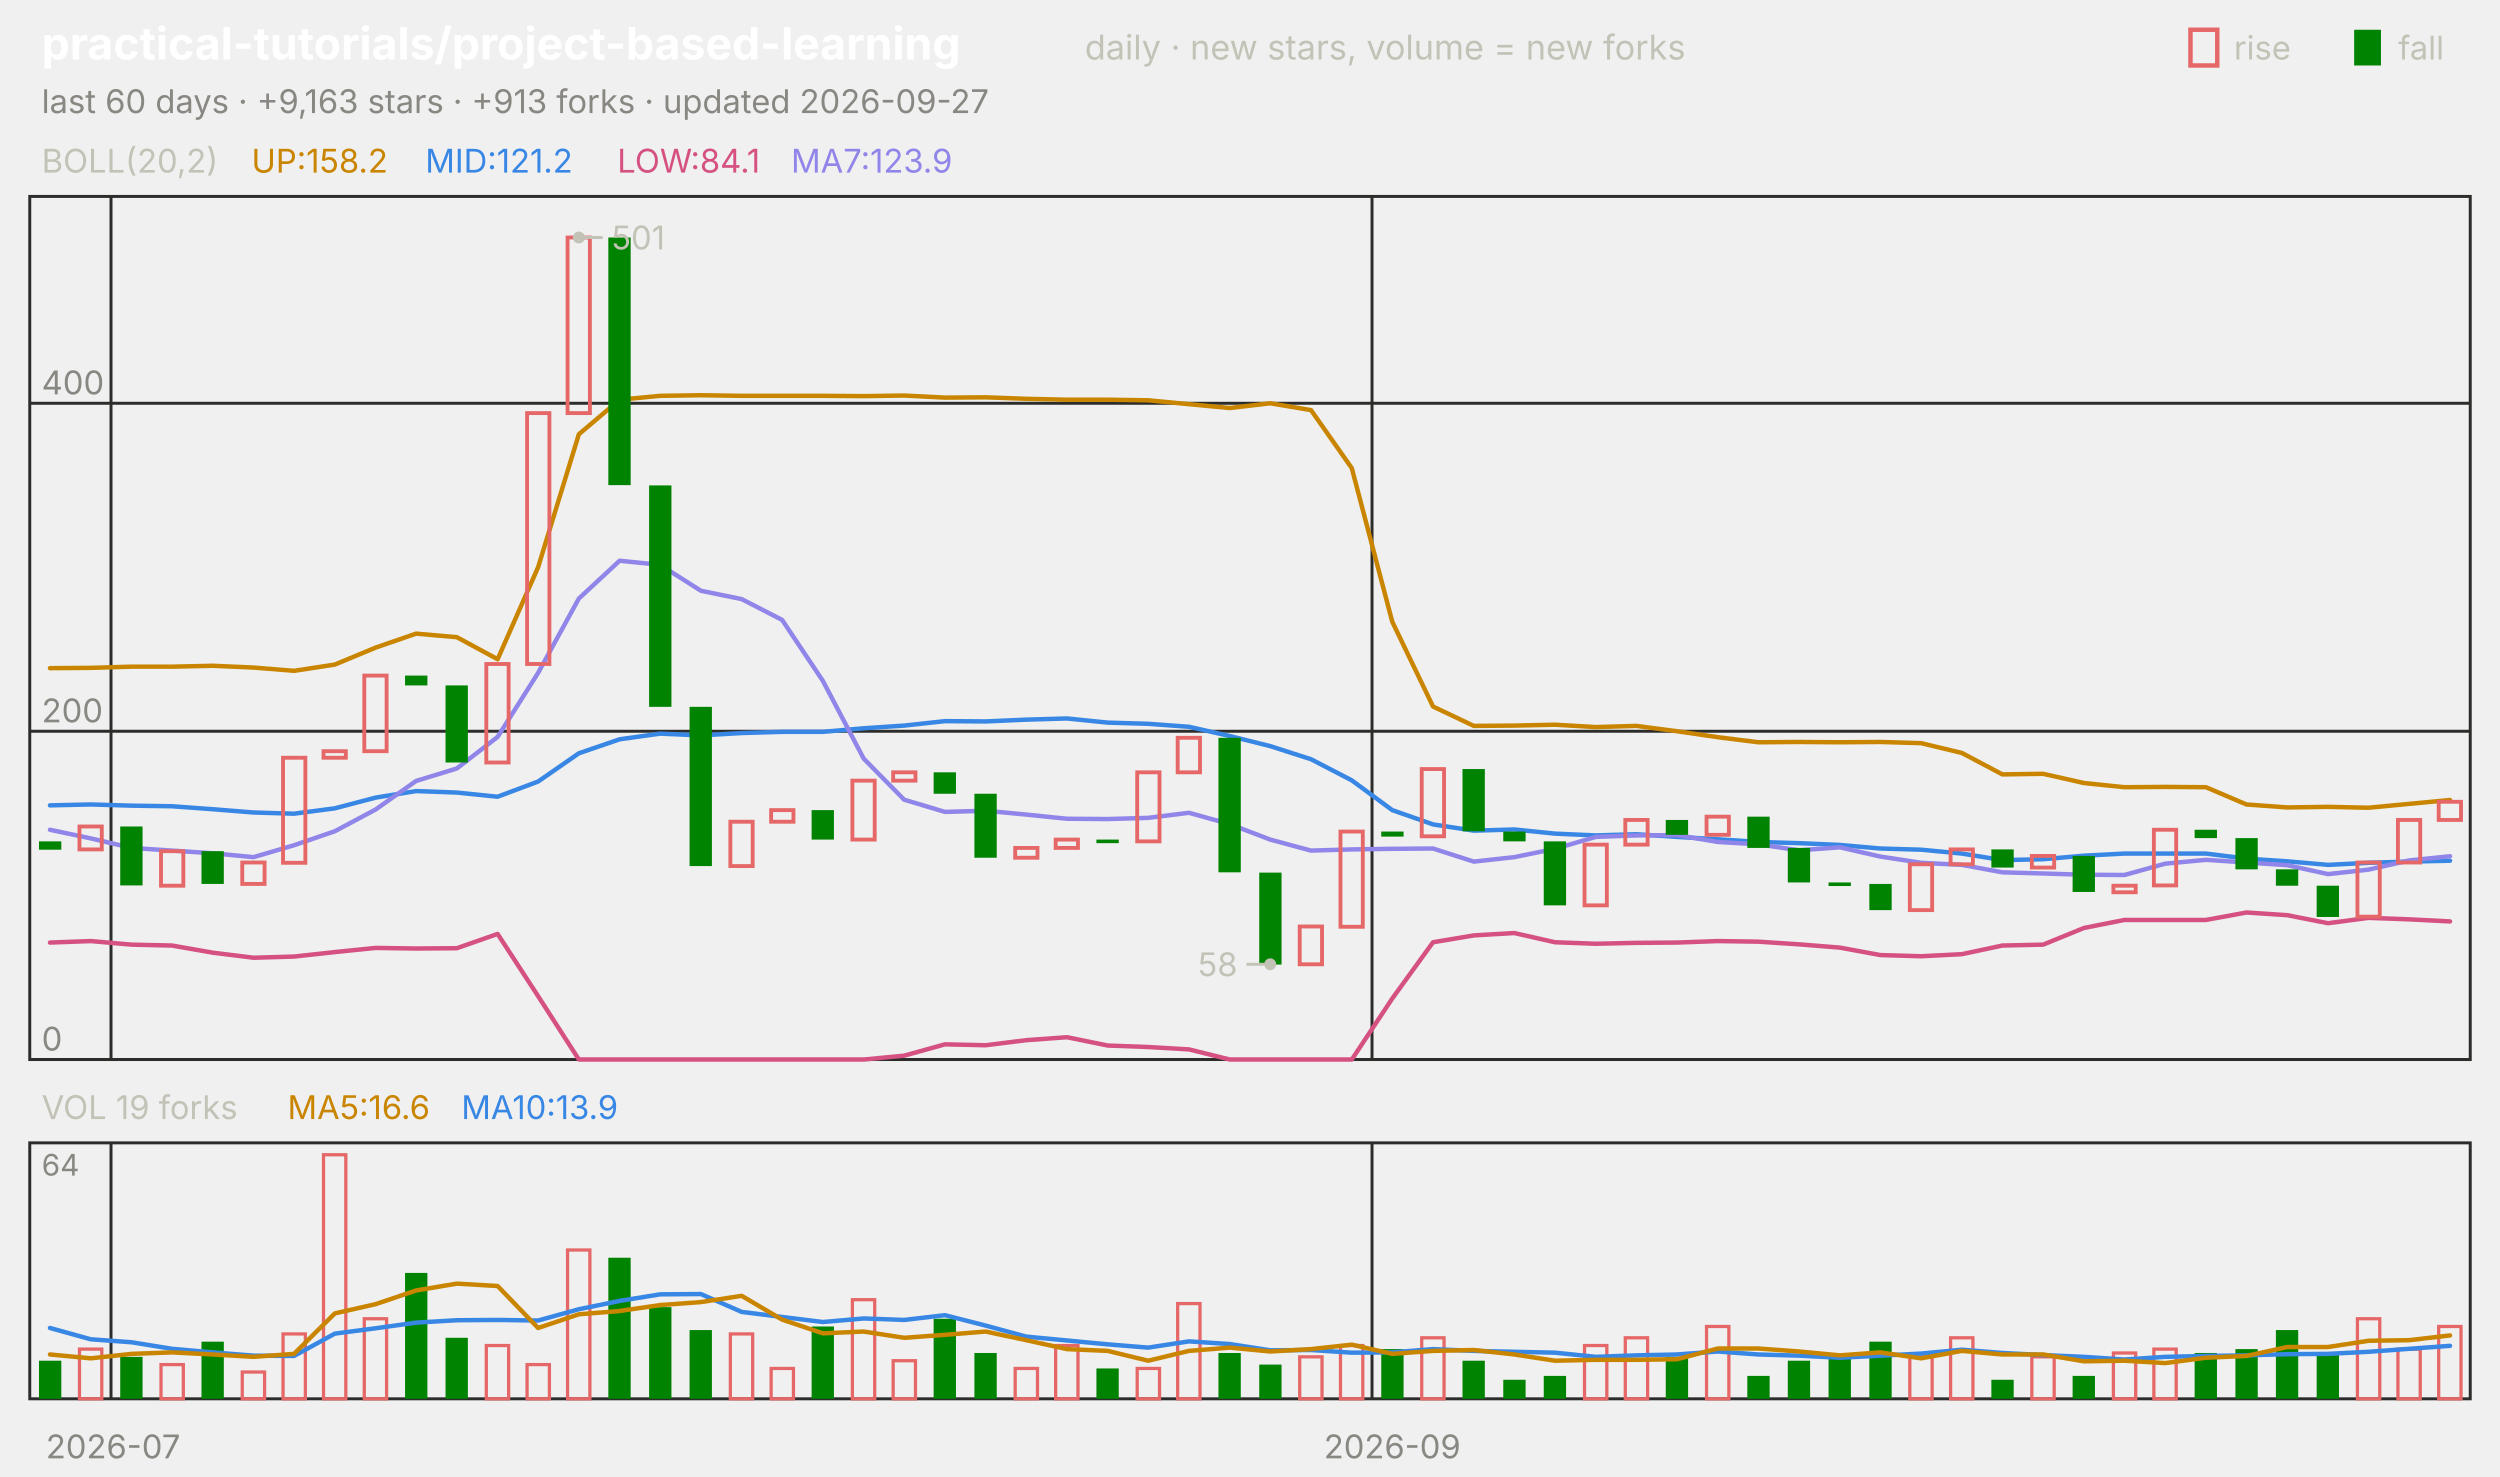
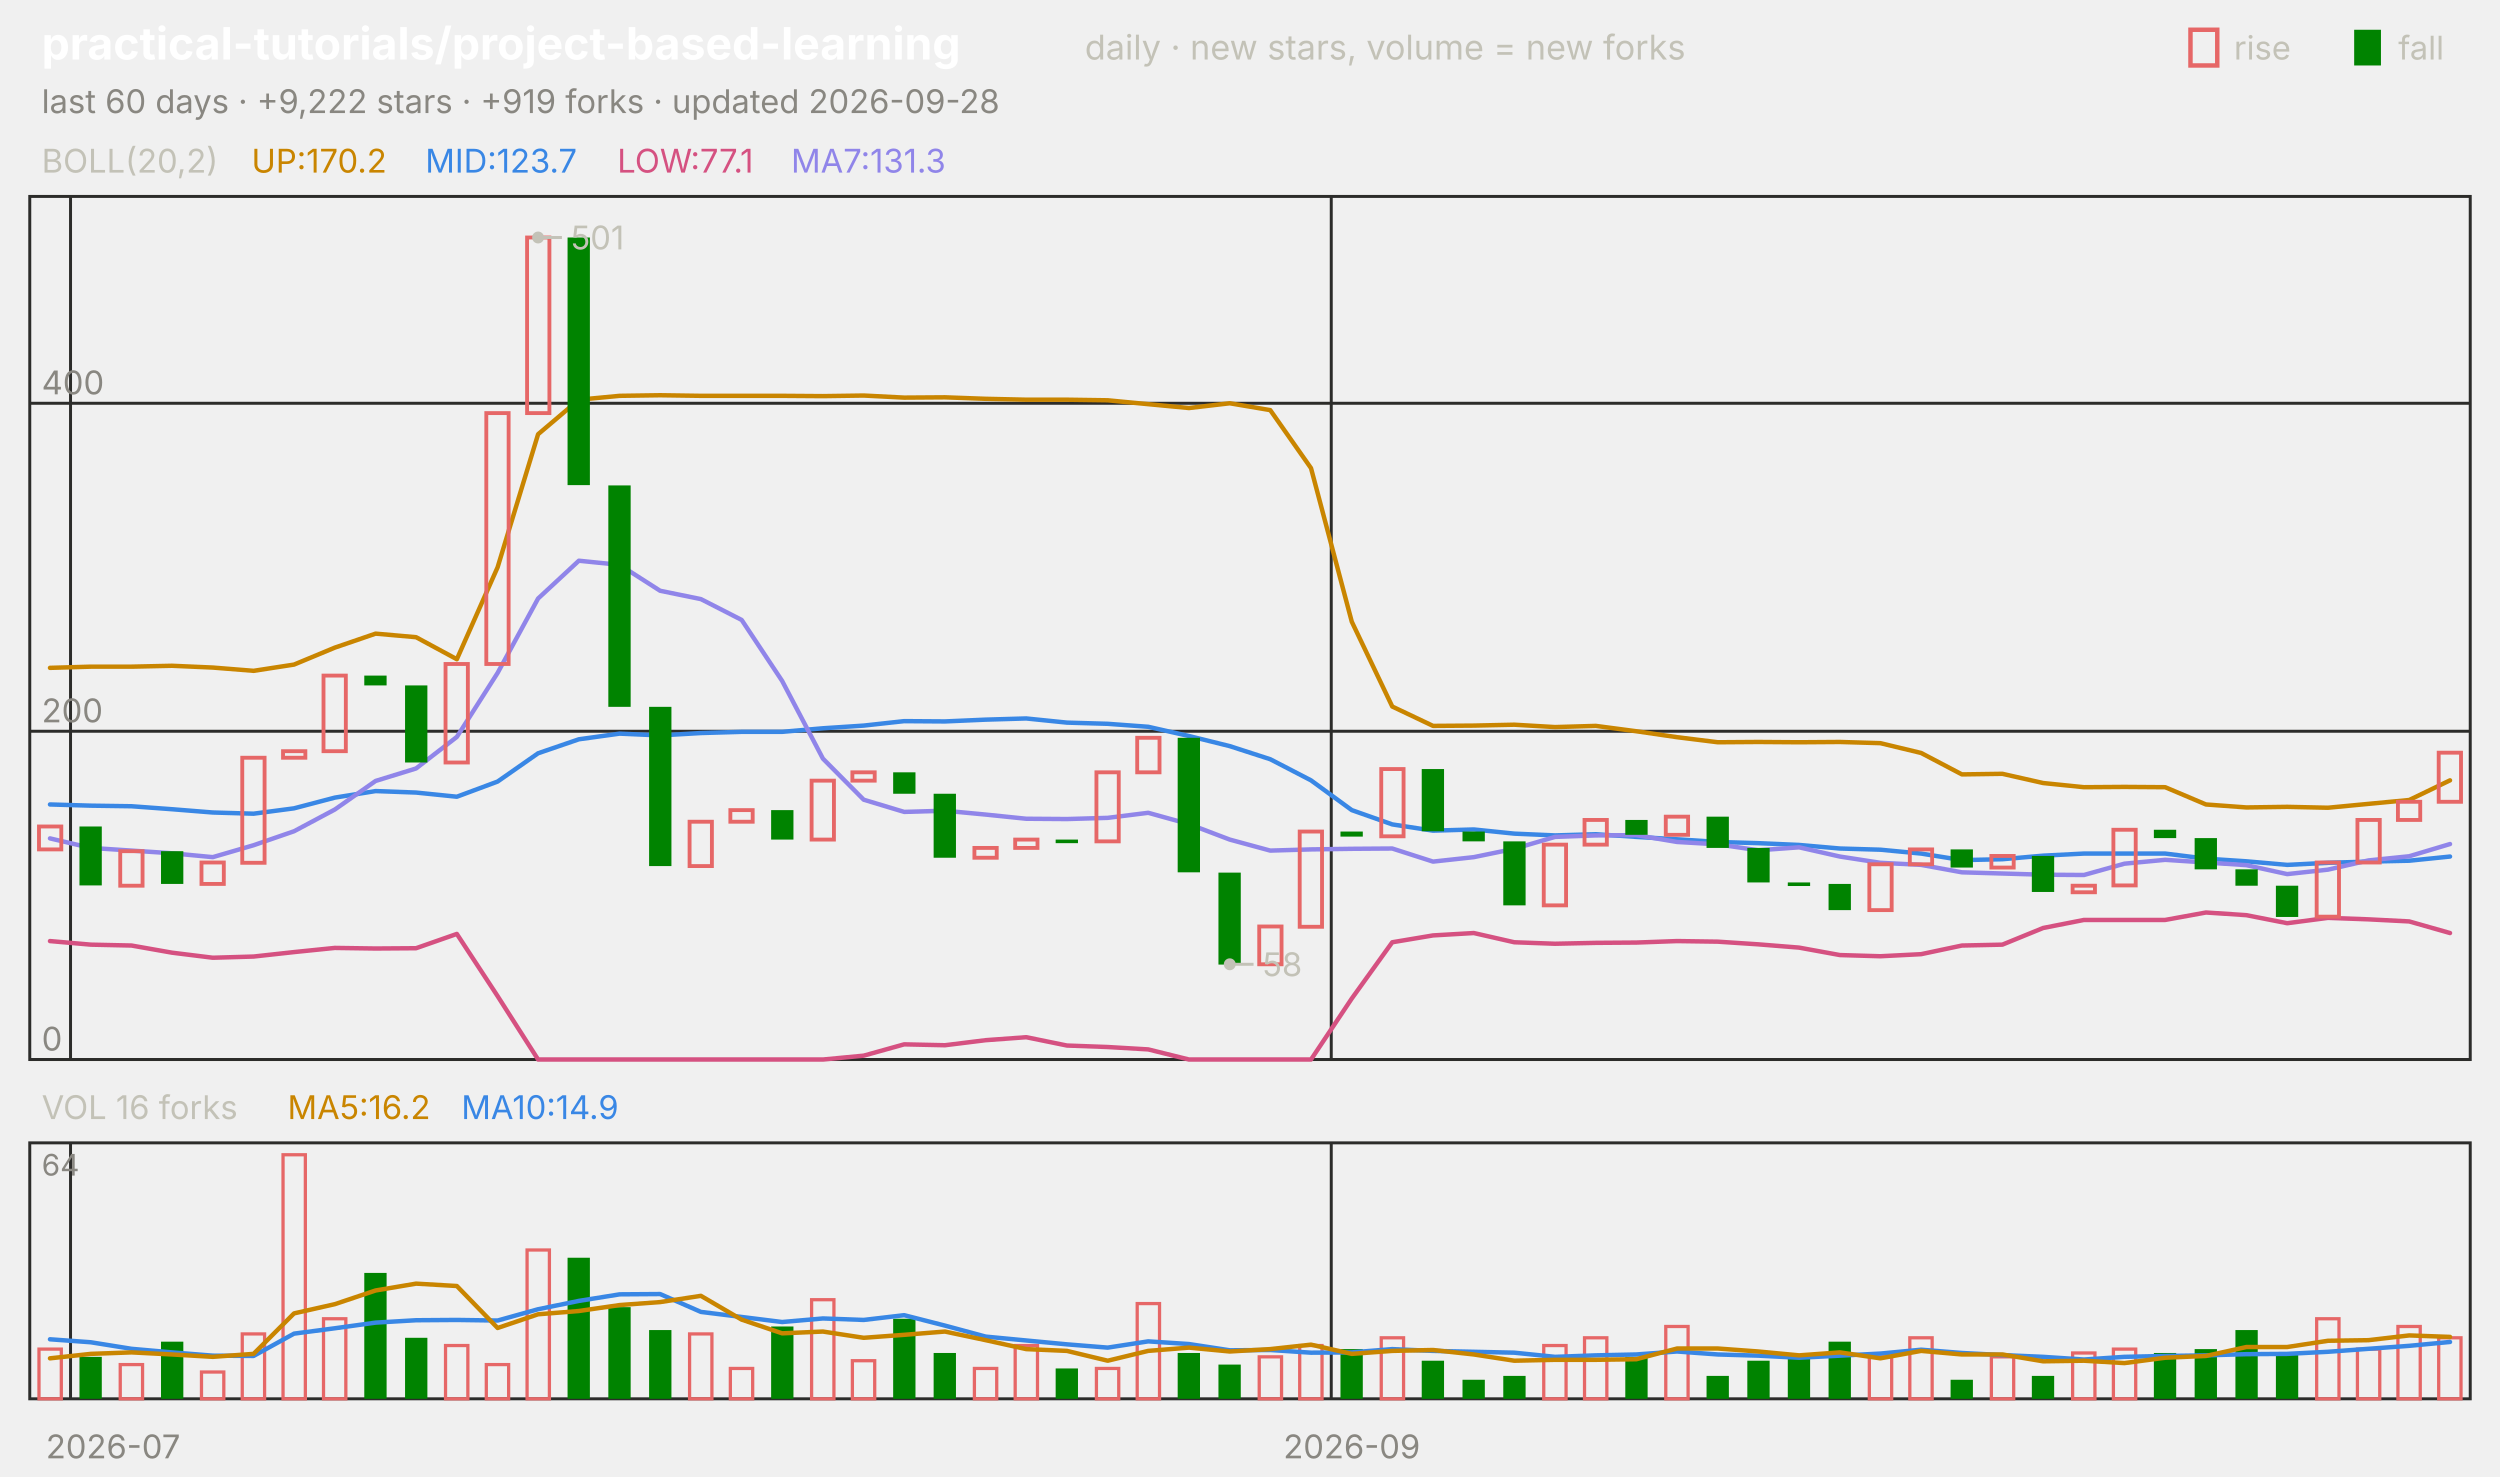
<svg xmlns="http://www.w3.org/2000/svg" viewBox="0 0 840 496" width="840" height="496" font-family="-apple-system,'Segoe UI',system-ui,sans-serif" role="img" aria-label="practical-tutorials/project-based-learning candlestick chart">
  <text x="14.0" y="20.0" font-size="15" fill="#ffffff" font-weight="650">practical-tutorials/project-based-learning</text>
  <text x="364.5" y="20.0" font-size="11.5" fill="#c3c2b7">daily · new stars, volume = new forks</text>
  <text x="805.8" y="20.0" font-size="11.0" fill="#c3c2b7">fall</text>
  <rect x="791" y="10" width="9" height="12" fill="#008300" />
  <text x="750.6" y="20.0" font-size="11.0" fill="#c3c2b7">rise</text>
  <rect x="736" y="10" width="9" height="12" fill="none" stroke="#e66767" stroke-width="1.5" />
-   <text x="14.0" y="38.0" font-size="11.0" fill="#898781">last 60 days · +9,163 stars · +913 forks · updated 2026-09-27</text>
+   <text x="14.0" y="38.0" font-size="11.0" fill="#898781">last 60 days · +9,222 stars · +919 forks · updated 2026-09-28</text>
  <rect x="10" y="66" width="820" height="290" fill="none" stroke="#2c2c2a" />
  <rect x="10" y="384" width="820" height="86" fill="none" stroke="#2c2c2a" />
  <text x="38.0" y="490.0" font-size="11.0" fill="#898781" text-anchor="middle">2026-07</text>
-   <line x1="37.3" y1="66.0" x2="37.3" y2="356.0" stroke="#2c2c2a" stroke-width="1.0" />
-   <line x1="37.3" y1="384.0" x2="37.3" y2="470.0" stroke="#2c2c2a" stroke-width="1.0" />
-   <line x1="461.0" y1="66.0" x2="461.0" y2="356.0" stroke="#2c2c2a" stroke-width="1.0" />
-   <line x1="461.0" y1="384.0" x2="461.0" y2="470.0" stroke="#2c2c2a" stroke-width="1.0" />
-   <text x="467.8" y="490.0" font-size="11.0" fill="#898781" text-anchor="middle">2026-09</text>
+   <line x1="23.7" y1="66.0" x2="23.7" y2="356.0" stroke="#2c2c2a" stroke-width="1.0" />
+   <line x1="23.7" y1="384.0" x2="23.7" y2="470.0" stroke="#2c2c2a" stroke-width="1.0" />
+   <line x1="447.3" y1="66.0" x2="447.3" y2="356.0" stroke="#2c2c2a" stroke-width="1.0" />
+   <line x1="447.3" y1="384.0" x2="447.3" y2="470.0" stroke="#2c2c2a" stroke-width="1.0" />
+   <text x="454.2" y="490.0" font-size="11.0" fill="#898781" text-anchor="middle">2026-09</text>
  <text x="14.0" y="58.0" font-size="11.0" fill="#c3c2b7">BOLL(20,2)</text>
-   <text x="84.5" y="58.0" font-size="11.0" fill="#c98500">UP:158.2</text>
-   <text x="142.9" y="58.0" font-size="11.0" fill="#3987e5">MID:121.2</text>
-   <text x="207.4" y="58.0" font-size="11.0" fill="#d55181">LOW:84.1</text>
-   <text x="265.8" y="58.0" font-size="11.0" fill="#9085e9">MA7:123.9</text>
+   <text x="84.5" y="58.0" font-size="11.0" fill="#c98500">UP:170.2</text>
+   <text x="142.9" y="58.0" font-size="11.0" fill="#3987e5">MID:123.7</text>
+   <text x="207.4" y="58.0" font-size="11.0" fill="#d55181">LOW:77.1</text>
+   <text x="265.8" y="58.0" font-size="11.0" fill="#9085e9">MA7:131.3</text>
  <line x1="10.0" y1="356.0" x2="830.0" y2="356.0" stroke="#2c2c2a" stroke-width="1.0" />
  <text x="14.0" y="353.0" font-size="11.0" fill="#898781">0</text>
  <line x1="10.0" y1="245.7" x2="830.0" y2="245.7" stroke="#2c2c2a" stroke-width="1.0" />
  <text x="14.0" y="242.7" font-size="11.0" fill="#898781">200</text>
  <line x1="10.0" y1="135.5" x2="830.0" y2="135.5" stroke="#2c2c2a" stroke-width="1.0" />
  <text x="14.0" y="132.5" font-size="11.0" fill="#898781">400</text>
-   <polyline points="16.8,224.5 30.5,224.4 44.2,224.0 57.8,224.0 71.5,223.7 85.2,224.3 98.8,225.4 112.5,223.3 126.2,217.6 139.8,212.9 153.5,214.1 167.2,221.5 180.8,190.6 194.5,145.9 208.2,134.3 221.8,133.0 235.5,132.8 249.2,133.0 262.8,133.0 276.5,133.0 290.2,133.1 303.8,132.9 317.5,133.6 331.2,133.5 344.8,134.0 358.5,134.3 372.2,134.3 385.8,134.5 399.5,135.8 413.2,137.1 426.8,135.5 440.5,137.8 454.2,157.3 467.8,208.9 481.5,237.4 495.2,243.9 508.8,243.8 522.5,243.5 536.2,244.3 549.8,243.9 563.5,245.7 577.2,247.7 590.8,249.4 604.5,249.3 618.2,249.4 631.8,249.3 645.5,249.7 659.2,253.0 672.8,260.2 686.5,260.0 700.2,263.1 713.8,264.5 727.5,264.4 741.2,264.5 754.8,270.3 768.5,271.3 782.2,271.1 795.8,271.4 809.5,270.1 823.2,268.8" fill="none" stroke="#c98500" stroke-width="1.5" stroke-linejoin="round" stroke-linecap="round" />
-   <polyline points="16.8,270.6 30.5,270.3 44.2,270.7 57.8,270.9 71.5,271.9 85.2,273.0 98.8,273.4 112.5,271.6 126.2,268.0 139.8,265.8 153.5,266.3 167.2,267.7 180.8,262.6 194.5,253.1 208.2,248.4 221.8,246.5 235.5,247.1 249.2,246.3 262.8,245.9 276.5,245.9 290.2,244.7 303.8,243.8 317.5,242.3 331.2,242.4 344.8,241.8 358.5,241.4 372.2,242.8 385.8,243.2 399.5,244.2 413.2,247.3 426.8,250.7 440.5,255.1 454.2,262.2 467.8,272.2 481.5,277.0 495.2,279.1 508.8,278.7 522.5,280.1 536.2,280.7 549.8,280.3 563.5,281.2 577.2,282.0 590.8,282.9 604.5,283.3 618.2,283.9 631.8,285.1 645.5,285.5 659.2,286.8 672.8,289.0 686.5,288.7 700.2,287.5 713.8,286.8 727.5,286.8 741.2,286.8 754.8,288.5 768.5,289.4 782.2,290.6 795.8,289.9 809.5,289.5 823.2,289.2" fill="none" stroke="#3987e5" stroke-width="1.5" stroke-linejoin="round" stroke-linecap="round" />
-   <polyline points="16.8,316.7 30.5,316.2 44.2,317.4 57.8,317.7 71.5,320.1 85.2,321.8 98.8,321.4 112.5,319.9 126.2,318.5 139.8,318.7 153.5,318.6 167.2,313.8 180.8,334.7 194.5,356.0 208.2,356.0 221.8,356.0 235.5,356.0 249.2,356.0 262.8,356.0 276.5,356.0 290.2,356.0 303.8,354.7 317.5,350.9 331.2,351.2 344.8,349.5 358.5,348.5 372.2,351.3 385.8,351.8 399.5,352.6 413.2,356.0 426.8,356.0 440.5,356.0 454.2,356.0 467.8,335.5 481.5,316.6 495.2,314.3 508.8,313.5 522.5,316.6 536.2,317.1 549.8,316.8 563.5,316.7 577.2,316.2 590.8,316.4 604.5,317.3 618.2,318.4 631.8,320.9 645.5,321.3 659.2,320.6 672.8,317.7 686.5,317.4 700.2,311.8 713.8,309.1 727.5,309.1 741.2,309.1 754.8,306.6 768.5,307.5 782.2,310.2 795.8,308.4 809.5,308.9 823.2,309.6" fill="none" stroke="#d55181" stroke-width="1.5" stroke-linejoin="round" stroke-linecap="round" />
-   <polyline points="16.8,278.8 30.5,281.7 44.2,284.9 57.8,285.8 71.5,286.7 85.2,288.0 98.8,284.0 112.5,279.3 126.2,272.0 139.8,262.4 153.5,258.2 167.2,247.6 180.8,226.1 194.5,201.1 208.2,188.4 221.8,189.8 235.5,198.5 249.2,201.3 262.8,208.3 276.5,228.8 290.2,254.9 303.8,268.7 317.5,272.8 331.2,272.4 344.8,273.7 358.5,275.1 372.2,275.2 385.8,274.8 399.5,273.1 413.2,276.9 426.8,282.1 440.5,285.8 454.2,285.4 467.8,285.2 481.5,285.1 495.2,289.5 508.8,288.0 522.5,285.2 536.2,281.2 549.8,280.7 563.5,280.6 577.2,282.9 590.8,283.7 604.5,285.7 618.2,284.7 631.8,287.8 645.5,289.9 659.2,290.6 672.8,293.1 686.5,293.5 700.2,293.9 713.8,294.0 727.5,290.2 741.2,288.9 754.8,289.8 768.5,290.7 782.2,293.7 795.8,292.2 809.5,289.1 823.2,287.7" fill="none" stroke="#9085e9" stroke-width="1.5" stroke-linejoin="round" stroke-linecap="round" />
-   <rect x="13.1" y="282.7" width="7.5" height="2.8" fill="#008300" />
-   <rect x="26.7" y="277.7" width="7.5" height="7.7" fill="none" stroke="#e66767" stroke-width="1.3" />
-   <rect x="40.4" y="277.7" width="7.5" height="19.8" fill="#008300" />
-   <rect x="54.1" y="286.0" width="7.5" height="11.6" fill="none" stroke="#e66767" stroke-width="1.3" />
-   <rect x="67.7" y="286.0" width="7.5" height="11.0" fill="#008300" />
-   <rect x="81.4" y="289.8" width="7.5" height="7.2" fill="none" stroke="#e66767" stroke-width="1.3" />
-   <rect x="95.1" y="254.6" width="7.5" height="35.3" fill="none" stroke="#e66767" stroke-width="1.3" />
-   <rect x="108.7" y="252.4" width="7.5" height="2.2" fill="none" stroke="#e66767" stroke-width="1.3" />
-   <rect x="122.4" y="227.0" width="7.5" height="25.4" fill="none" stroke="#e66767" stroke-width="1.3" />
-   <rect x="136.1" y="227.0" width="7.5" height="3.3" fill="#008300" />
-   <rect x="149.7" y="230.3" width="7.5" height="25.9" fill="#008300" />
-   <rect x="163.4" y="223.1" width="7.5" height="33.1" fill="none" stroke="#e66767" stroke-width="1.3" />
-   <rect x="177.1" y="138.8" width="7.5" height="84.3" fill="none" stroke="#e66767" stroke-width="1.3" />
-   <rect x="190.7" y="79.8" width="7.5" height="59.0" fill="none" stroke="#e66767" stroke-width="1.3" />
-   <rect x="204.4" y="79.8" width="7.5" height="83.2" fill="#008300" />
-   <rect x="218.1" y="163.1" width="7.5" height="74.4" fill="#008300" />
-   <rect x="231.7" y="237.5" width="7.5" height="53.5" fill="#008300" />
-   <rect x="245.4" y="276.1" width="7.5" height="14.9" fill="none" stroke="#e66767" stroke-width="1.3" />
-   <rect x="259.1" y="272.2" width="7.5" height="3.9" fill="none" stroke="#e66767" stroke-width="1.3" />
-   <rect x="272.7" y="272.2" width="7.5" height="9.9" fill="#008300" />
-   <rect x="286.4" y="262.3" width="7.5" height="19.8" fill="none" stroke="#e66767" stroke-width="1.3" />
-   <rect x="300.1" y="259.5" width="7.5" height="2.8" fill="none" stroke="#e66767" stroke-width="1.3" />
-   <rect x="313.7" y="259.5" width="7.5" height="7.2" fill="#008300" />
-   <rect x="327.4" y="266.7" width="7.5" height="21.5" fill="#008300" />
-   <rect x="341.1" y="284.9" width="7.5" height="3.3" fill="none" stroke="#e66767" stroke-width="1.3" />
-   <rect x="354.7" y="282.1" width="7.5" height="2.8" fill="none" stroke="#e66767" stroke-width="1.3" />
-   <rect x="368.4" y="282.1" width="7.5" height="1.2" fill="#008300" />
-   <rect x="382.1" y="259.5" width="7.5" height="23.2" fill="none" stroke="#e66767" stroke-width="1.3" />
-   <rect x="395.7" y="247.9" width="7.5" height="11.6" fill="none" stroke="#e66767" stroke-width="1.3" />
-   <rect x="409.4" y="247.9" width="7.5" height="45.2" fill="#008300" />
-   <rect x="423.1" y="293.2" width="7.5" height="30.9" fill="#008300" />
-   <rect x="436.7" y="311.3" width="7.5" height="12.7" fill="none" stroke="#e66767" stroke-width="1.3" />
-   <rect x="450.4" y="279.4" width="7.5" height="32.0" fill="none" stroke="#e66767" stroke-width="1.3" />
-   <rect x="464.1" y="279.4" width="7.5" height="1.7" fill="#008300" />
-   <rect x="477.7" y="258.4" width="7.5" height="22.6" fill="none" stroke="#e66767" stroke-width="1.3" />
-   <rect x="491.4" y="258.4" width="7.5" height="20.9" fill="#008300" />
-   <rect x="505.1" y="279.4" width="7.5" height="3.3" fill="#008300" />
-   <rect x="518.7" y="282.7" width="7.5" height="21.5" fill="#008300" />
-   <rect x="532.4" y="283.8" width="7.5" height="20.4" fill="none" stroke="#e66767" stroke-width="1.3" />
-   <rect x="546.1" y="275.5" width="7.5" height="8.3" fill="none" stroke="#e66767" stroke-width="1.3" />
-   <rect x="559.7" y="275.5" width="7.5" height="5.0" fill="#008300" />
-   <rect x="573.4" y="274.4" width="7.5" height="6.1" fill="none" stroke="#e66767" stroke-width="1.3" />
-   <rect x="587.1" y="274.4" width="7.5" height="10.5" fill="#008300" />
-   <rect x="600.7" y="284.9" width="7.5" height="11.6" fill="#008300" />
-   <rect x="614.4" y="296.5" width="7.5" height="1.2" fill="#008300" />
-   <rect x="628.1" y="297.0" width="7.5" height="8.8" fill="#008300" />
-   <rect x="641.7" y="290.4" width="7.5" height="15.4" fill="none" stroke="#e66767" stroke-width="1.3" />
-   <rect x="655.4" y="285.4" width="7.5" height="5.0" fill="none" stroke="#e66767" stroke-width="1.3" />
-   <rect x="669.1" y="285.4" width="7.5" height="6.1" fill="#008300" />
-   <rect x="682.7" y="287.6" width="7.5" height="3.9" fill="none" stroke="#e66767" stroke-width="1.3" />
-   <rect x="696.4" y="287.6" width="7.5" height="12.1" fill="#008300" />
-   <rect x="710.1" y="297.6" width="7.5" height="2.2" fill="none" stroke="#e66767" stroke-width="1.3" />
-   <rect x="723.7" y="278.8" width="7.5" height="18.7" fill="none" stroke="#e66767" stroke-width="1.3" />
-   <rect x="737.4" y="278.8" width="7.5" height="2.8" fill="#008300" />
-   <rect x="751.1" y="281.6" width="7.5" height="10.5" fill="#008300" />
-   <rect x="764.7" y="292.1" width="7.5" height="5.5" fill="#008300" />
-   <rect x="778.4" y="297.6" width="7.5" height="10.5" fill="#008300" />
-   <rect x="792.1" y="289.8" width="7.5" height="18.2" fill="none" stroke="#e66767" stroke-width="1.3" />
-   <rect x="805.7" y="275.5" width="7.5" height="14.3" fill="none" stroke="#e66767" stroke-width="1.3" />
-   <rect x="819.4" y="269.4" width="7.5" height="6.1" fill="none" stroke="#e66767" stroke-width="1.3" />
-   <circle cx="194.5" cy="79.8" r="2" fill="#c3c2b7" />
-   <line x1="194.5" y1="79.8" x2="202.5" y2="79.8" stroke="#c3c2b7" stroke-width="1.0" />
-   <text x="205.5" y="83.8" font-size="11.0" fill="#c3c2b7">501</text>
-   <circle cx="426.8" cy="324.0" r="2" fill="#c3c2b7" />
-   <line x1="426.8" y1="324.0" x2="418.8" y2="324.0" stroke="#c3c2b7" stroke-width="1.0" />
-   <text x="415.8" y="328.0" font-size="11.0" fill="#c3c2b7" text-anchor="end">58</text>
-   <text x="14.0" y="376.0" font-size="11.0" fill="#c3c2b7">VOL 19 forks</text>
-   <text x="96.6" y="376.0" font-size="11.0" fill="#c98500">MA5:16.6</text>
-   <text x="155.0" y="376.0" font-size="11.0" fill="#3987e5">MA10:13.9</text>
+   <polyline points="16.8,224.4 30.5,224.0 44.2,224.0 57.8,223.7 71.5,224.3 85.2,225.4 98.8,223.3 112.5,217.6 126.2,212.9 139.8,214.1 153.5,221.5 167.2,190.6 180.8,145.9 194.5,134.3 208.2,133.0 221.8,132.8 235.5,133.0 249.2,133.0 262.8,133.0 276.5,133.1 290.2,132.9 303.8,133.6 317.5,133.5 331.2,134.0 344.8,134.3 358.5,134.3 372.2,134.5 385.8,135.8 399.5,137.1 413.2,135.5 426.8,137.8 440.5,157.3 454.2,208.9 467.8,237.4 481.5,243.9 495.2,243.8 508.8,243.5 522.5,244.3 536.2,243.9 549.8,245.7 563.5,247.7 577.2,249.4 590.8,249.3 604.5,249.4 618.2,249.3 631.8,249.7 645.5,253.0 659.2,260.2 672.8,260.0 686.5,263.1 700.2,264.5 713.8,264.4 727.5,264.5 741.2,270.3 754.8,271.3 768.5,271.1 782.2,271.4 795.8,270.1 809.5,268.8 823.2,262.2" fill="none" stroke="#c98500" stroke-width="1.5" stroke-linejoin="round" stroke-linecap="round" />
+   <polyline points="16.8,270.3 30.5,270.7 44.2,270.9 57.8,271.9 71.5,273.0 85.2,273.4 98.8,271.6 112.5,268.0 126.2,265.8 139.8,266.3 153.5,267.7 167.2,262.6 180.8,253.1 194.5,248.4 208.2,246.5 221.8,247.1 235.5,246.3 249.2,245.9 262.8,245.9 276.5,244.7 290.2,243.8 303.8,242.3 317.5,242.4 331.2,241.8 344.8,241.4 358.5,242.8 372.2,243.2 385.8,244.2 399.5,247.3 413.2,250.7 426.8,255.1 440.5,262.2 454.2,272.2 467.8,277.0 481.5,279.1 495.2,278.7 508.8,280.1 522.5,280.7 536.2,280.3 549.8,281.2 563.5,282.0 577.2,282.9 590.8,283.3 604.5,283.9 618.2,285.1 631.8,285.5 645.5,286.8 659.2,289.0 672.8,288.7 686.5,287.5 700.2,286.8 713.8,286.8 727.5,286.8 741.2,288.5 754.8,289.4 768.5,290.6 782.2,289.9 795.8,289.5 809.5,289.2 823.2,287.8" fill="none" stroke="#3987e5" stroke-width="1.5" stroke-linejoin="round" stroke-linecap="round" />
+   <polyline points="16.8,316.2 30.5,317.4 44.2,317.7 57.8,320.1 71.5,321.8 85.2,321.4 98.8,319.9 112.5,318.5 126.2,318.7 139.8,318.6 153.5,313.8 167.2,334.7 180.8,356.0 194.5,356.0 208.2,356.0 221.8,356.0 235.5,356.0 249.2,356.0 262.8,356.0 276.5,356.0 290.2,354.7 303.8,350.9 317.5,351.2 331.2,349.5 344.8,348.5 358.5,351.3 372.2,351.8 385.8,352.6 399.5,356.0 413.2,356.0 426.8,356.0 440.5,356.0 454.2,335.5 467.8,316.6 481.5,314.3 495.2,313.5 508.8,316.6 522.5,317.1 536.2,316.8 549.8,316.7 563.5,316.2 577.2,316.4 590.8,317.3 604.5,318.4 618.2,320.9 631.8,321.3 645.5,320.6 659.2,317.7 672.8,317.4 686.5,311.8 700.2,309.1 713.8,309.1 727.5,309.1 741.2,306.6 754.8,307.5 768.5,310.2 782.2,308.4 795.8,308.9 809.5,309.6 823.2,313.5" fill="none" stroke="#d55181" stroke-width="1.5" stroke-linejoin="round" stroke-linecap="round" />
+   <polyline points="16.8,281.7 30.5,284.9 44.2,285.8 57.8,286.7 71.5,288.0 85.2,284.0 98.8,279.3 112.5,272.0 126.2,262.4 139.8,258.2 153.5,247.6 167.2,226.1 180.8,201.1 194.5,188.4 208.2,189.8 221.8,198.5 235.5,201.3 249.2,208.3 262.8,228.8 276.5,254.9 290.2,268.7 303.8,272.8 317.5,272.4 331.2,273.7 344.8,275.1 358.5,275.2 372.2,274.8 385.8,273.1 399.5,276.9 413.2,282.1 426.8,285.8 440.5,285.4 454.2,285.2 467.8,285.1 481.5,289.5 495.2,288.0 508.8,285.2 522.5,281.2 536.2,280.7 549.8,280.6 563.5,282.9 577.2,283.7 590.8,285.7 604.5,284.7 618.2,287.8 631.8,289.9 645.5,290.6 659.2,293.1 672.8,293.5 686.5,293.9 700.2,294.0 713.8,290.2 727.5,288.9 741.2,289.8 754.8,290.7 768.5,293.7 782.2,292.2 795.8,289.1 809.5,287.7 823.2,283.6" fill="none" stroke="#9085e9" stroke-width="1.5" stroke-linejoin="round" stroke-linecap="round" />
+   <rect x="13.1" y="277.7" width="7.5" height="7.7" fill="none" stroke="#e66767" stroke-width="1.3" />
+   <rect x="26.7" y="277.7" width="7.5" height="19.8" fill="#008300" />
+   <rect x="40.4" y="286.0" width="7.5" height="11.6" fill="none" stroke="#e66767" stroke-width="1.3" />
+   <rect x="54.1" y="286.0" width="7.5" height="11.0" fill="#008300" />
+   <rect x="67.7" y="289.8" width="7.5" height="7.2" fill="none" stroke="#e66767" stroke-width="1.3" />
+   <rect x="81.4" y="254.6" width="7.5" height="35.3" fill="none" stroke="#e66767" stroke-width="1.3" />
+   <rect x="95.1" y="252.4" width="7.5" height="2.2" fill="none" stroke="#e66767" stroke-width="1.3" />
+   <rect x="108.7" y="227.0" width="7.5" height="25.4" fill="none" stroke="#e66767" stroke-width="1.3" />
+   <rect x="122.4" y="227.0" width="7.5" height="3.3" fill="#008300" />
+   <rect x="136.1" y="230.3" width="7.5" height="25.9" fill="#008300" />
+   <rect x="149.7" y="223.1" width="7.5" height="33.1" fill="none" stroke="#e66767" stroke-width="1.3" />
+   <rect x="163.4" y="138.8" width="7.5" height="84.3" fill="none" stroke="#e66767" stroke-width="1.3" />
+   <rect x="177.1" y="79.8" width="7.5" height="59.0" fill="none" stroke="#e66767" stroke-width="1.3" />
+   <rect x="190.7" y="79.8" width="7.5" height="83.2" fill="#008300" />
+   <rect x="204.4" y="163.1" width="7.5" height="74.4" fill="#008300" />
+   <rect x="218.1" y="237.5" width="7.5" height="53.5" fill="#008300" />
+   <rect x="231.7" y="276.1" width="7.5" height="14.9" fill="none" stroke="#e66767" stroke-width="1.3" />
+   <rect x="245.4" y="272.2" width="7.5" height="3.9" fill="none" stroke="#e66767" stroke-width="1.3" />
+   <rect x="259.1" y="272.2" width="7.5" height="9.9" fill="#008300" />
+   <rect x="272.7" y="262.3" width="7.5" height="19.8" fill="none" stroke="#e66767" stroke-width="1.3" />
+   <rect x="286.4" y="259.5" width="7.5" height="2.8" fill="none" stroke="#e66767" stroke-width="1.3" />
+   <rect x="300.1" y="259.5" width="7.5" height="7.2" fill="#008300" />
+   <rect x="313.7" y="266.7" width="7.5" height="21.5" fill="#008300" />
+   <rect x="327.4" y="284.9" width="7.5" height="3.3" fill="none" stroke="#e66767" stroke-width="1.3" />
+   <rect x="341.1" y="282.1" width="7.5" height="2.8" fill="none" stroke="#e66767" stroke-width="1.3" />
+   <rect x="354.7" y="282.1" width="7.5" height="1.2" fill="#008300" />
+   <rect x="368.4" y="259.5" width="7.5" height="23.2" fill="none" stroke="#e66767" stroke-width="1.3" />
+   <rect x="382.1" y="247.9" width="7.5" height="11.6" fill="none" stroke="#e66767" stroke-width="1.3" />
+   <rect x="395.7" y="247.9" width="7.5" height="45.2" fill="#008300" />
+   <rect x="409.4" y="293.2" width="7.5" height="30.9" fill="#008300" />
+   <rect x="423.1" y="311.3" width="7.5" height="12.7" fill="none" stroke="#e66767" stroke-width="1.3" />
+   <rect x="436.7" y="279.4" width="7.5" height="32.0" fill="none" stroke="#e66767" stroke-width="1.3" />
+   <rect x="450.4" y="279.4" width="7.5" height="1.7" fill="#008300" />
+   <rect x="464.1" y="258.4" width="7.5" height="22.6" fill="none" stroke="#e66767" stroke-width="1.3" />
+   <rect x="477.7" y="258.4" width="7.5" height="20.9" fill="#008300" />
+   <rect x="491.4" y="279.4" width="7.5" height="3.3" fill="#008300" />
+   <rect x="505.1" y="282.7" width="7.5" height="21.5" fill="#008300" />
+   <rect x="518.7" y="283.8" width="7.5" height="20.4" fill="none" stroke="#e66767" stroke-width="1.3" />
+   <rect x="532.4" y="275.5" width="7.5" height="8.3" fill="none" stroke="#e66767" stroke-width="1.3" />
+   <rect x="546.1" y="275.5" width="7.5" height="5.0" fill="#008300" />
+   <rect x="559.7" y="274.4" width="7.5" height="6.1" fill="none" stroke="#e66767" stroke-width="1.3" />
+   <rect x="573.4" y="274.4" width="7.5" height="10.5" fill="#008300" />
+   <rect x="587.1" y="284.9" width="7.5" height="11.6" fill="#008300" />
+   <rect x="600.7" y="296.5" width="7.5" height="1.2" fill="#008300" />
+   <rect x="614.4" y="297.0" width="7.5" height="8.8" fill="#008300" />
+   <rect x="628.1" y="290.4" width="7.5" height="15.4" fill="none" stroke="#e66767" stroke-width="1.3" />
+   <rect x="641.7" y="285.4" width="7.5" height="5.0" fill="none" stroke="#e66767" stroke-width="1.3" />
+   <rect x="655.4" y="285.4" width="7.5" height="6.1" fill="#008300" />
+   <rect x="669.1" y="287.6" width="7.5" height="3.9" fill="none" stroke="#e66767" stroke-width="1.3" />
+   <rect x="682.7" y="287.6" width="7.5" height="12.1" fill="#008300" />
+   <rect x="696.4" y="297.6" width="7.5" height="2.2" fill="none" stroke="#e66767" stroke-width="1.3" />
+   <rect x="710.1" y="278.8" width="7.5" height="18.7" fill="none" stroke="#e66767" stroke-width="1.3" />
+   <rect x="723.7" y="278.8" width="7.5" height="2.8" fill="#008300" />
+   <rect x="737.4" y="281.6" width="7.5" height="10.5" fill="#008300" />
+   <rect x="751.1" y="292.1" width="7.5" height="5.5" fill="#008300" />
+   <rect x="764.7" y="297.6" width="7.5" height="10.5" fill="#008300" />
+   <rect x="778.4" y="289.8" width="7.5" height="18.2" fill="none" stroke="#e66767" stroke-width="1.3" />
+   <rect x="792.1" y="275.5" width="7.5" height="14.3" fill="none" stroke="#e66767" stroke-width="1.3" />
+   <rect x="805.7" y="269.4" width="7.5" height="6.1" fill="none" stroke="#e66767" stroke-width="1.3" />
+   <rect x="819.4" y="252.9" width="7.5" height="16.5" fill="none" stroke="#e66767" stroke-width="1.3" />
+   <circle cx="180.8" cy="79.8" r="2" fill="#c3c2b7" />
+   <line x1="180.8" y1="79.8" x2="188.8" y2="79.8" stroke="#c3c2b7" stroke-width="1.0" />
+   <text x="191.8" y="83.8" font-size="11.0" fill="#c3c2b7">501</text>
+   <circle cx="413.2" cy="324.0" r="2" fill="#c3c2b7" />
+   <line x1="413.2" y1="324.0" x2="421.2" y2="324.0" stroke="#c3c2b7" stroke-width="1.0" />
+   <text x="424.2" y="328.0" font-size="11.0" fill="#c3c2b7">58</text>
+   <text x="14.0" y="376.0" font-size="11.0" fill="#c3c2b7">VOL 16 forks</text>
+   <text x="96.6" y="376.0" font-size="11.0" fill="#c98500">MA5:16.2</text>
+   <text x="155.0" y="376.0" font-size="11.0" fill="#3987e5">MA10:14.9</text>
  <text x="14.0" y="395.0" font-size="10" fill="#898781">64</text>
-   <rect x="13.1" y="457.2" width="7.5" height="12.8" fill="#008300" />
-   <rect x="26.7" y="453.3" width="7.5" height="16.7" fill="none" stroke="#e66767" stroke-width="1.1" />
-   <rect x="40.4" y="455.9" width="7.5" height="14.1" fill="#008300" />
-   <rect x="54.1" y="458.5" width="7.5" height="11.5" fill="none" stroke="#e66767" stroke-width="1.1" />
-   <rect x="67.7" y="450.8" width="7.5" height="19.2" fill="#008300" />
-   <rect x="81.4" y="461.0" width="7.5" height="9.0" fill="none" stroke="#e66767" stroke-width="1.1" />
-   <rect x="95.1" y="448.2" width="7.5" height="21.8" fill="none" stroke="#e66767" stroke-width="1.1" />
-   <rect x="108.7" y="388.0" width="7.5" height="82.0" fill="none" stroke="#e66767" stroke-width="1.1" />
-   <rect x="122.4" y="443.1" width="7.5" height="26.9" fill="none" stroke="#e66767" stroke-width="1.1" />
-   <rect x="136.1" y="427.7" width="7.5" height="42.3" fill="#008300" />
-   <rect x="149.7" y="449.5" width="7.5" height="20.5" fill="#008300" />
-   <rect x="163.4" y="452.1" width="7.5" height="17.9" fill="none" stroke="#e66767" stroke-width="1.1" />
-   <rect x="177.1" y="458.5" width="7.5" height="11.5" fill="none" stroke="#e66767" stroke-width="1.1" />
-   <rect x="190.7" y="420.0" width="7.5" height="50.0" fill="none" stroke="#e66767" stroke-width="1.1" />
-   <rect x="204.4" y="422.6" width="7.5" height="47.4" fill="#008300" />
-   <rect x="218.1" y="439.2" width="7.5" height="30.8" fill="#008300" />
-   <rect x="231.7" y="446.9" width="7.5" height="23.1" fill="#008300" />
-   <rect x="245.4" y="448.2" width="7.5" height="21.8" fill="none" stroke="#e66767" stroke-width="1.1" />
-   <rect x="259.1" y="459.8" width="7.5" height="10.2" fill="none" stroke="#e66767" stroke-width="1.1" />
-   <rect x="272.7" y="445.7" width="7.5" height="24.3" fill="#008300" />
-   <rect x="286.4" y="436.7" width="7.5" height="33.3" fill="none" stroke="#e66767" stroke-width="1.1" />
-   <rect x="300.1" y="457.2" width="7.5" height="12.8" fill="none" stroke="#e66767" stroke-width="1.1" />
-   <rect x="313.7" y="443.1" width="7.5" height="26.9" fill="#008300" />
-   <rect x="327.4" y="454.6" width="7.5" height="15.4" fill="#008300" />
-   <rect x="341.1" y="459.8" width="7.5" height="10.2" fill="none" stroke="#e66767" stroke-width="1.1" />
-   <rect x="354.7" y="452.1" width="7.5" height="17.9" fill="none" stroke="#e66767" stroke-width="1.1" />
-   <rect x="368.4" y="459.8" width="7.5" height="10.2" fill="#008300" />
-   <rect x="382.1" y="459.8" width="7.5" height="10.2" fill="none" stroke="#e66767" stroke-width="1.1" />
-   <rect x="395.7" y="438.0" width="7.5" height="32.0" fill="none" stroke="#e66767" stroke-width="1.1" />
-   <rect x="409.4" y="454.6" width="7.5" height="15.4" fill="#008300" />
-   <rect x="423.1" y="458.5" width="7.5" height="11.5" fill="#008300" />
-   <rect x="436.7" y="455.9" width="7.5" height="14.1" fill="none" stroke="#e66767" stroke-width="1.1" />
-   <rect x="450.4" y="452.1" width="7.5" height="17.9" fill="none" stroke="#e66767" stroke-width="1.1" />
-   <rect x="464.1" y="453.3" width="7.5" height="16.7" fill="#008300" />
-   <rect x="477.7" y="449.5" width="7.5" height="20.5" fill="none" stroke="#e66767" stroke-width="1.1" />
-   <rect x="491.4" y="457.2" width="7.5" height="12.8" fill="#008300" />
-   <rect x="505.1" y="463.6" width="7.5" height="6.4" fill="#008300" />
-   <rect x="518.7" y="462.3" width="7.5" height="7.7" fill="#008300" />
-   <rect x="532.4" y="452.1" width="7.5" height="17.9" fill="none" stroke="#e66767" stroke-width="1.1" />
-   <rect x="546.1" y="449.5" width="7.5" height="20.5" fill="none" stroke="#e66767" stroke-width="1.1" />
-   <rect x="559.7" y="455.9" width="7.5" height="14.1" fill="#008300" />
-   <rect x="573.4" y="445.7" width="7.5" height="24.3" fill="none" stroke="#e66767" stroke-width="1.1" />
-   <rect x="587.1" y="462.3" width="7.5" height="7.7" fill="#008300" />
-   <rect x="600.7" y="457.2" width="7.5" height="12.8" fill="#008300" />
-   <rect x="614.4" y="455.9" width="7.5" height="14.1" fill="#008300" />
-   <rect x="628.1" y="450.8" width="7.5" height="19.2" fill="#008300" />
-   <rect x="641.7" y="455.9" width="7.5" height="14.1" fill="none" stroke="#e66767" stroke-width="1.1" />
-   <rect x="655.4" y="449.5" width="7.5" height="20.5" fill="none" stroke="#e66767" stroke-width="1.1" />
-   <rect x="669.1" y="463.6" width="7.5" height="6.4" fill="#008300" />
-   <rect x="682.7" y="455.9" width="7.5" height="14.1" fill="none" stroke="#e66767" stroke-width="1.1" />
-   <rect x="696.4" y="462.3" width="7.5" height="7.7" fill="#008300" />
-   <rect x="710.1" y="454.6" width="7.5" height="15.4" fill="none" stroke="#e66767" stroke-width="1.1" />
-   <rect x="723.7" y="453.3" width="7.5" height="16.7" fill="none" stroke="#e66767" stroke-width="1.1" />
-   <rect x="737.4" y="454.6" width="7.5" height="15.4" fill="#008300" />
-   <rect x="751.1" y="453.3" width="7.5" height="16.7" fill="#008300" />
-   <rect x="764.7" y="446.9" width="7.5" height="23.1" fill="#008300" />
-   <rect x="778.4" y="454.6" width="7.5" height="15.4" fill="#008300" />
-   <rect x="792.1" y="443.1" width="7.5" height="26.9" fill="none" stroke="#e66767" stroke-width="1.1" />
-   <rect x="805.7" y="453.3" width="7.5" height="16.7" fill="none" stroke="#e66767" stroke-width="1.1" />
-   <rect x="819.4" y="445.7" width="7.5" height="24.3" fill="none" stroke="#e66767" stroke-width="1.1" />
-   <polyline points="16.8,446.2 30.5,450.0 44.2,451.0 57.8,453.2 71.5,454.4 85.2,455.5 98.8,455.6 112.5,448.1 126.2,446.3 139.8,444.4 153.5,443.6 167.2,443.5 180.8,443.7 194.5,439.9 208.2,437.1 221.8,434.9 235.5,434.8 249.2,440.8 262.8,442.5 276.5,444.2 290.2,443.0 303.8,443.5 317.5,441.9 331.2,445.4 344.8,449.1 358.5,450.4 372.2,451.7 385.8,452.8 399.5,450.7 413.2,451.6 426.8,453.7 440.5,453.6 454.2,454.5 467.8,454.4 481.5,453.3 495.2,453.9 508.8,454.2 522.5,454.5 536.2,455.9 549.8,455.4 563.5,455.1 577.2,454.1 590.8,455.1 604.5,455.5 618.2,456.2 631.8,455.5 645.5,454.8 659.2,453.5 672.8,454.6 686.5,455.3 700.2,455.9 713.8,456.8 727.5,455.9 741.2,455.6 754.8,455.4 768.5,455.0 782.2,454.9 795.8,454.2 809.5,453.2 823.2,452.2" fill="none" stroke="#3987e5" stroke-width="1.5" stroke-linejoin="round" stroke-linecap="round" />
-   <polyline points="16.8,455.1 30.5,456.4 44.2,454.9 57.8,454.4 71.5,455.1 85.2,455.9 98.8,454.9 112.5,441.3 126.2,438.2 139.8,433.6 153.5,431.3 167.2,432.1 180.8,446.2 194.5,441.6 208.2,440.5 221.8,438.5 235.5,437.5 249.2,435.4 262.8,443.4 276.5,448.0 290.2,447.4 303.8,449.5 317.5,448.5 331.2,447.4 344.8,450.3 358.5,453.3 372.2,453.9 385.8,457.2 399.5,453.9 413.2,452.8 426.8,454.1 440.5,453.3 454.2,451.8 467.8,454.9 481.5,453.9 495.2,453.6 508.8,455.1 522.5,457.2 536.2,456.9 549.8,456.9 563.5,456.7 577.2,453.1 590.8,453.1 604.5,454.1 618.2,455.4 631.8,454.4 645.5,456.4 659.2,453.9 672.8,455.1 686.5,455.1 700.2,457.4 713.8,457.2 727.5,458.0 741.2,456.2 754.8,455.6 768.5,452.6 782.2,452.6 795.8,450.5 809.5,450.3 823.2,448.7" fill="none" stroke="#c98500" stroke-width="1.5" stroke-linejoin="round" stroke-linecap="round" />
+   <rect x="13.1" y="453.3" width="7.5" height="16.7" fill="none" stroke="#e66767" stroke-width="1.1" />
+   <rect x="26.7" y="455.9" width="7.5" height="14.1" fill="#008300" />
+   <rect x="40.4" y="458.5" width="7.5" height="11.5" fill="none" stroke="#e66767" stroke-width="1.1" />
+   <rect x="54.1" y="450.8" width="7.5" height="19.2" fill="#008300" />
+   <rect x="67.7" y="461.0" width="7.5" height="9.0" fill="none" stroke="#e66767" stroke-width="1.1" />
+   <rect x="81.4" y="448.2" width="7.5" height="21.8" fill="none" stroke="#e66767" stroke-width="1.1" />
+   <rect x="95.1" y="388.0" width="7.5" height="82.0" fill="none" stroke="#e66767" stroke-width="1.1" />
+   <rect x="108.7" y="443.1" width="7.5" height="26.9" fill="none" stroke="#e66767" stroke-width="1.1" />
+   <rect x="122.4" y="427.7" width="7.5" height="42.3" fill="#008300" />
+   <rect x="136.1" y="449.5" width="7.5" height="20.5" fill="#008300" />
+   <rect x="149.7" y="452.1" width="7.5" height="17.9" fill="none" stroke="#e66767" stroke-width="1.1" />
+   <rect x="163.4" y="458.5" width="7.5" height="11.5" fill="none" stroke="#e66767" stroke-width="1.1" />
+   <rect x="177.1" y="420.0" width="7.5" height="50.0" fill="none" stroke="#e66767" stroke-width="1.1" />
+   <rect x="190.7" y="422.6" width="7.5" height="47.4" fill="#008300" />
+   <rect x="204.4" y="439.2" width="7.5" height="30.8" fill="#008300" />
+   <rect x="218.1" y="446.9" width="7.5" height="23.1" fill="#008300" />
+   <rect x="231.7" y="448.2" width="7.5" height="21.8" fill="none" stroke="#e66767" stroke-width="1.1" />
+   <rect x="245.4" y="459.8" width="7.5" height="10.2" fill="none" stroke="#e66767" stroke-width="1.1" />
+   <rect x="259.1" y="445.7" width="7.5" height="24.3" fill="#008300" />
+   <rect x="272.7" y="436.7" width="7.5" height="33.3" fill="none" stroke="#e66767" stroke-width="1.1" />
+   <rect x="286.4" y="457.2" width="7.5" height="12.8" fill="none" stroke="#e66767" stroke-width="1.1" />
+   <rect x="300.1" y="443.1" width="7.5" height="26.9" fill="#008300" />
+   <rect x="313.7" y="454.6" width="7.5" height="15.4" fill="#008300" />
+   <rect x="327.4" y="459.8" width="7.5" height="10.2" fill="none" stroke="#e66767" stroke-width="1.1" />
+   <rect x="341.1" y="452.1" width="7.5" height="17.9" fill="none" stroke="#e66767" stroke-width="1.1" />
+   <rect x="354.7" y="459.8" width="7.5" height="10.2" fill="#008300" />
+   <rect x="368.4" y="459.8" width="7.5" height="10.2" fill="none" stroke="#e66767" stroke-width="1.1" />
+   <rect x="382.1" y="438.0" width="7.5" height="32.0" fill="none" stroke="#e66767" stroke-width="1.1" />
+   <rect x="395.7" y="454.6" width="7.5" height="15.4" fill="#008300" />
+   <rect x="409.4" y="458.5" width="7.5" height="11.5" fill="#008300" />
+   <rect x="423.1" y="455.9" width="7.5" height="14.1" fill="none" stroke="#e66767" stroke-width="1.1" />
+   <rect x="436.7" y="452.1" width="7.5" height="17.9" fill="none" stroke="#e66767" stroke-width="1.1" />
+   <rect x="450.4" y="453.3" width="7.5" height="16.7" fill="#008300" />
+   <rect x="464.1" y="449.5" width="7.5" height="20.5" fill="none" stroke="#e66767" stroke-width="1.1" />
+   <rect x="477.7" y="457.2" width="7.5" height="12.8" fill="#008300" />
+   <rect x="491.4" y="463.6" width="7.5" height="6.4" fill="#008300" />
+   <rect x="505.1" y="462.3" width="7.5" height="7.7" fill="#008300" />
+   <rect x="518.7" y="452.1" width="7.5" height="17.9" fill="none" stroke="#e66767" stroke-width="1.1" />
+   <rect x="532.4" y="449.5" width="7.5" height="20.5" fill="none" stroke="#e66767" stroke-width="1.1" />
+   <rect x="546.1" y="455.9" width="7.5" height="14.1" fill="#008300" />
+   <rect x="559.7" y="445.7" width="7.5" height="24.3" fill="none" stroke="#e66767" stroke-width="1.1" />
+   <rect x="573.4" y="462.3" width="7.5" height="7.7" fill="#008300" />
+   <rect x="587.1" y="457.2" width="7.5" height="12.8" fill="#008300" />
+   <rect x="600.7" y="455.9" width="7.5" height="14.1" fill="#008300" />
+   <rect x="614.4" y="450.8" width="7.5" height="19.2" fill="#008300" />
+   <rect x="628.1" y="455.9" width="7.5" height="14.1" fill="none" stroke="#e66767" stroke-width="1.1" />
+   <rect x="641.7" y="449.5" width="7.5" height="20.5" fill="none" stroke="#e66767" stroke-width="1.1" />
+   <rect x="655.4" y="463.6" width="7.5" height="6.4" fill="#008300" />
+   <rect x="669.1" y="455.9" width="7.5" height="14.1" fill="none" stroke="#e66767" stroke-width="1.1" />
+   <rect x="682.7" y="462.3" width="7.5" height="7.7" fill="#008300" />
+   <rect x="696.4" y="454.6" width="7.5" height="15.4" fill="none" stroke="#e66767" stroke-width="1.1" />
+   <rect x="710.1" y="453.3" width="7.5" height="16.7" fill="none" stroke="#e66767" stroke-width="1.1" />
+   <rect x="723.7" y="454.6" width="7.5" height="15.4" fill="#008300" />
+   <rect x="737.4" y="453.3" width="7.5" height="16.7" fill="#008300" />
+   <rect x="751.1" y="446.9" width="7.5" height="23.1" fill="#008300" />
+   <rect x="764.7" y="454.6" width="7.5" height="15.4" fill="#008300" />
+   <rect x="778.4" y="443.1" width="7.5" height="26.9" fill="none" stroke="#e66767" stroke-width="1.1" />
+   <rect x="792.1" y="453.3" width="7.5" height="16.7" fill="none" stroke="#e66767" stroke-width="1.1" />
+   <rect x="805.7" y="445.7" width="7.5" height="24.3" fill="none" stroke="#e66767" stroke-width="1.1" />
+   <rect x="819.4" y="449.5" width="7.5" height="20.5" fill="none" stroke="#e66767" stroke-width="1.1" />
+   <polyline points="16.8,450.0 30.5,451.0 44.2,453.2 57.8,454.4 71.5,455.5 85.2,455.6 98.8,448.1 112.5,446.3 126.2,444.4 139.8,443.6 153.5,443.5 167.2,443.7 180.8,439.9 194.5,437.1 208.2,434.9 221.8,434.8 235.5,440.8 249.2,442.5 262.8,444.2 276.5,443.0 290.2,443.5 303.8,441.9 317.5,445.4 331.2,449.1 344.8,450.4 358.5,451.7 372.2,452.8 385.8,450.7 399.5,451.6 413.2,453.7 426.8,453.6 440.5,454.5 454.2,454.4 467.8,453.3 481.5,453.9 495.2,454.2 508.8,454.5 522.5,455.9 536.2,455.4 549.8,455.1 563.5,454.1 577.2,455.1 590.8,455.5 604.5,456.2 618.2,455.5 631.8,454.8 645.5,453.5 659.2,454.6 672.8,455.3 686.5,455.9 700.2,456.8 713.8,455.9 727.5,455.6 741.2,455.4 754.8,455.0 768.5,454.9 782.2,454.2 795.8,453.2 809.5,452.2 823.2,450.9" fill="none" stroke="#3987e5" stroke-width="1.5" stroke-linejoin="round" stroke-linecap="round" />
+   <polyline points="16.8,456.4 30.5,454.9 44.2,454.4 57.8,455.1 71.5,455.9 85.2,454.9 98.8,441.3 112.5,438.2 126.2,433.6 139.8,431.3 153.5,432.1 167.2,446.2 180.8,441.6 194.5,440.5 208.2,438.5 221.8,437.5 235.5,435.4 249.2,443.4 262.8,448.0 276.5,447.4 290.2,449.5 303.8,448.5 317.5,447.4 331.2,450.3 344.8,453.3 358.5,453.9 372.2,457.2 385.8,453.9 399.5,452.8 413.2,454.1 426.8,453.3 440.5,451.8 454.2,454.9 467.8,453.9 481.5,453.6 495.2,455.1 508.8,457.2 522.5,456.9 536.2,456.9 549.8,456.7 563.5,453.1 577.2,453.1 590.8,454.1 604.5,455.4 618.2,454.4 631.8,456.4 645.5,453.9 659.2,455.1 672.8,455.1 686.5,457.4 700.2,457.2 713.8,458.0 727.5,456.2 741.2,455.6 754.8,452.6 768.5,452.6 782.2,450.5 795.8,450.3 809.5,448.7 823.2,449.2" fill="none" stroke="#c98500" stroke-width="1.5" stroke-linejoin="round" stroke-linecap="round" />
</svg>
